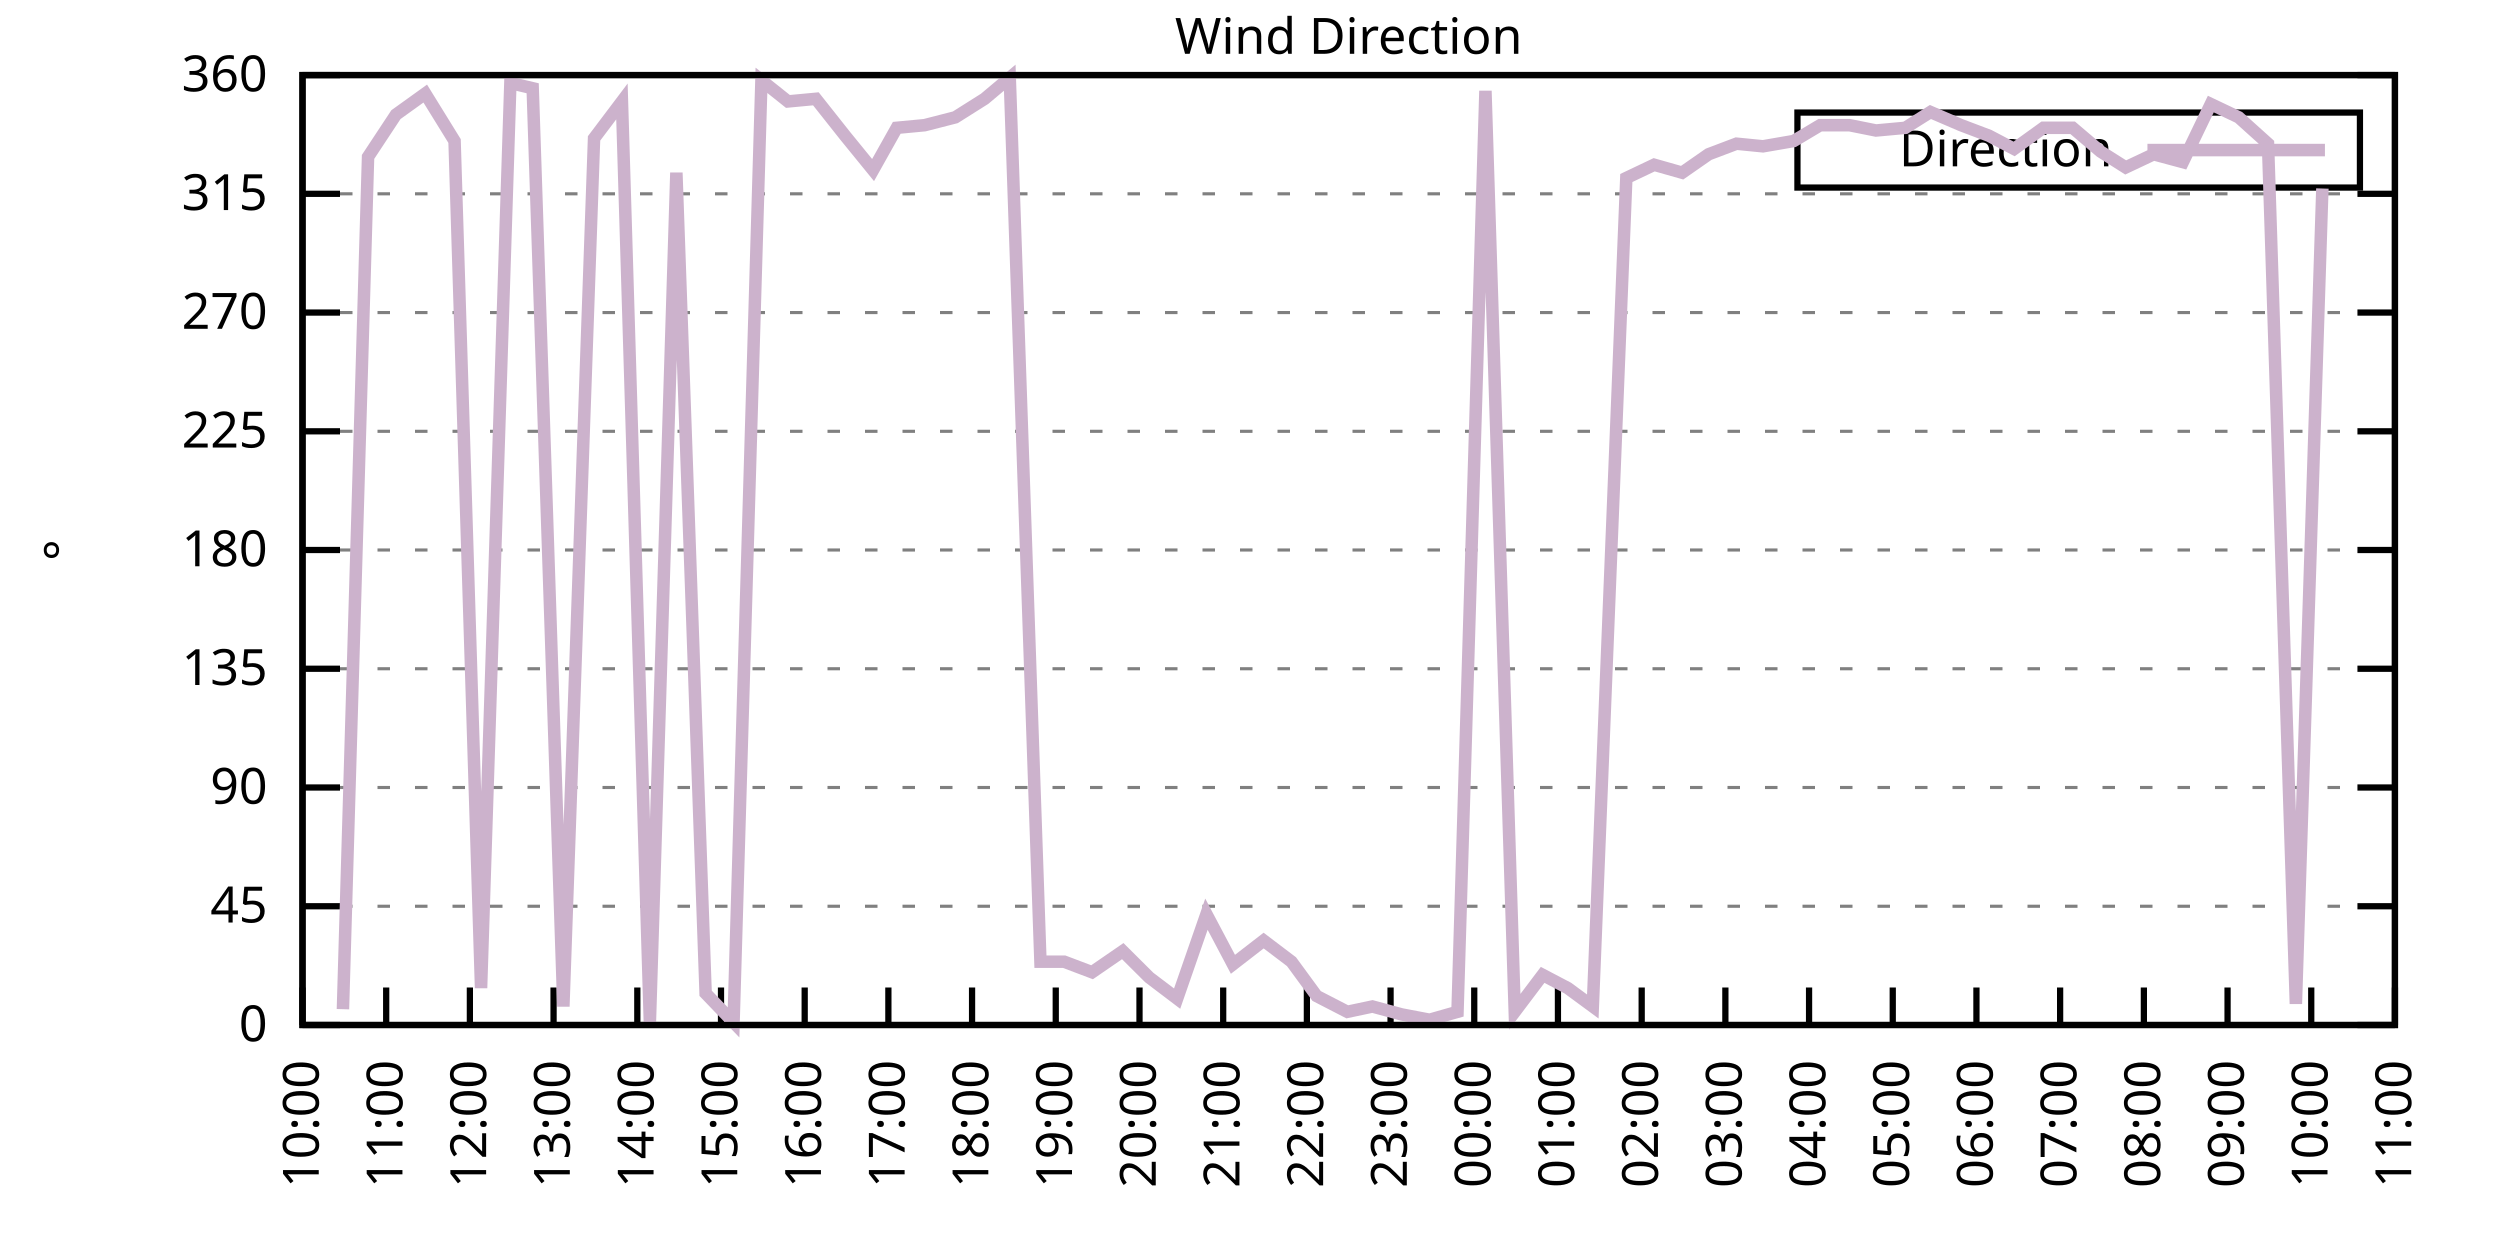
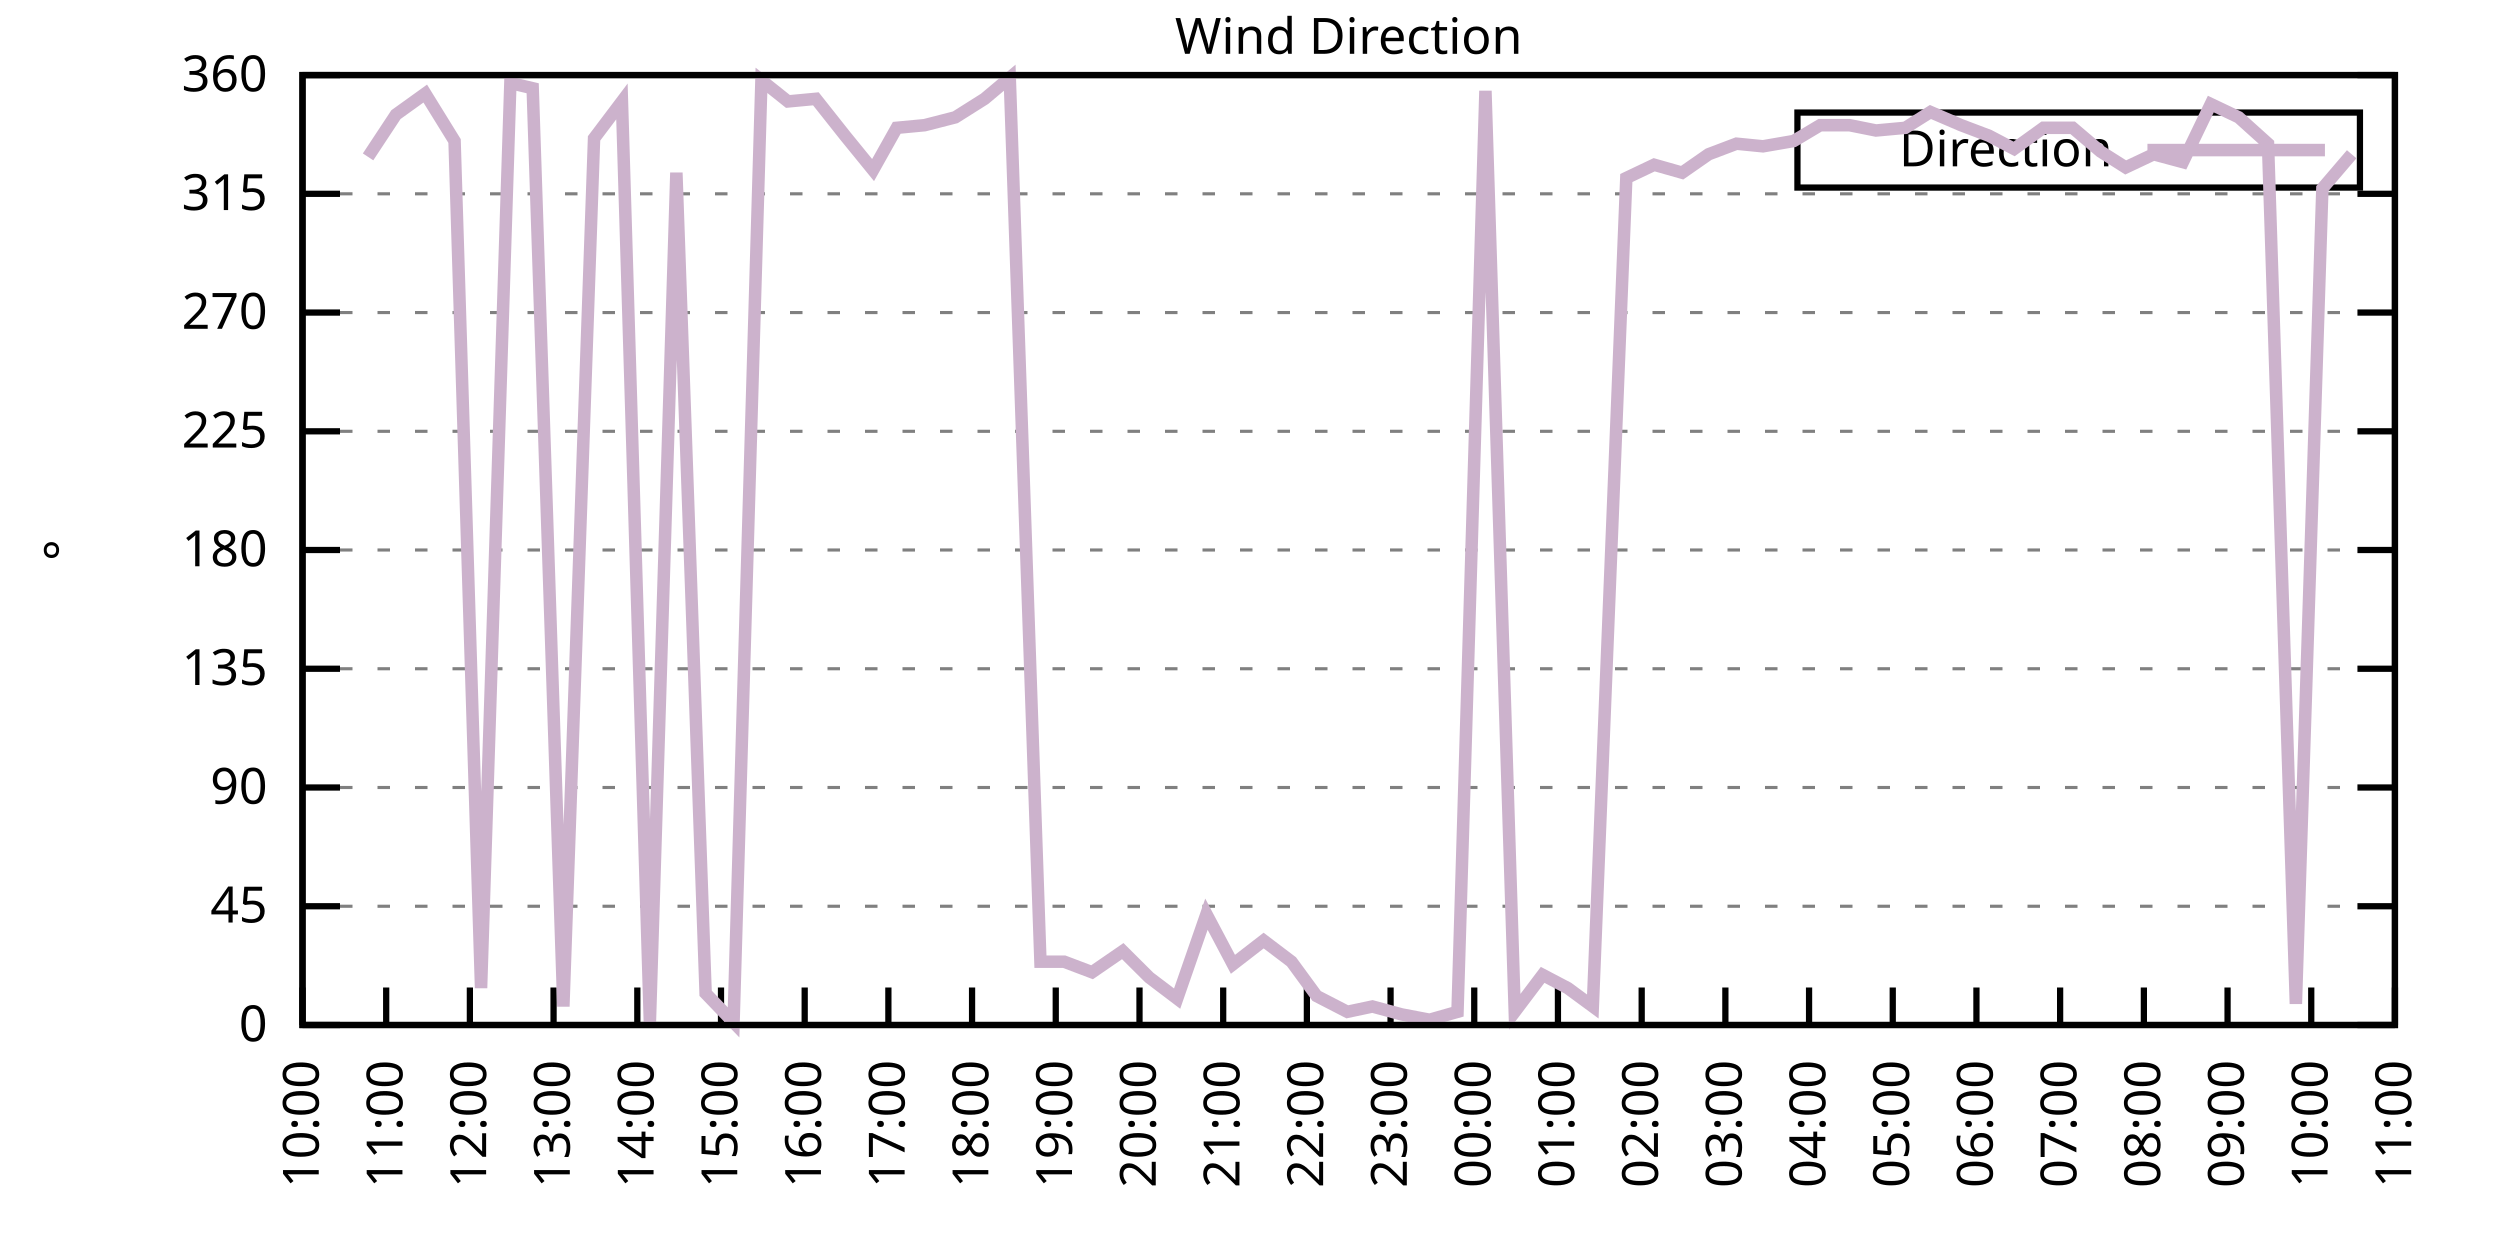
<svg xmlns="http://www.w3.org/2000/svg" xmlns:xlink="http://www.w3.org/1999/xlink" width="400" height="200" viewBox="0 0 400 200">
  <g id="gnuplot_canvas">
    <rect x="0" y="0" width="400" height="200" fill="none" />
    <defs>
      <circle id="gpDot" r="0.5" stroke-width="0.5" stroke="currentColor" />
      <path id="gpPt0" stroke-width="0.333" stroke="currentColor" d="M-1,0 h2 M0,-1 v2" />
      <path id="gpPt1" stroke-width="0.333" stroke="currentColor" d="M-1,-1 L1,1 M1,-1 L-1,1" />
      <path id="gpPt2" stroke-width="0.333" stroke="currentColor" d="M-1,0 L1,0 M0,-1 L0,1 M-1,-1 L1,1 M-1,1 L1,-1" />
      <rect id="gpPt3" stroke-width="0.333" stroke="currentColor" x="-1" y="-1" width="2" height="2" />
      <rect id="gpPt4" stroke-width="0.333" stroke="currentColor" fill="currentColor" x="-1" y="-1" width="2" height="2" />
      <circle id="gpPt5" stroke-width="0.333" stroke="currentColor" cx="0" cy="0" r="1" />
      <use xlink:href="#gpPt5" id="gpPt6" fill="currentColor" stroke="none" />
      <path id="gpPt7" stroke-width="0.333" stroke="currentColor" d="M0,-1.33 L-1.33,0.67 L1.33,0.67 z" />
      <use xlink:href="#gpPt7" id="gpPt8" fill="currentColor" stroke="none" />
      <use xlink:href="#gpPt7" id="gpPt9" stroke="currentColor" transform="rotate(180)" />
      <use xlink:href="#gpPt9" id="gpPt10" fill="currentColor" stroke="none" />
      <use xlink:href="#gpPt3" id="gpPt11" stroke="currentColor" transform="rotate(45)" />
      <use xlink:href="#gpPt11" id="gpPt12" fill="currentColor" stroke="none" />
      <path id="gpPt13" stroke-width="0.333" stroke="currentColor" d="M0,1.330 L1.265,0.411 L0.782,-1.067 L-0.782,-1.076 L-1.265,0.411 z" />
      <use xlink:href="#gpPt13" id="gpPt14" fill="currentColor" stroke="none" />
      <filter id="textbox" filterUnits="objectBoundingBox" x="0" y="0" height="1" width="1">
        <feFlood flood-color="white" flood-opacity="1" result="bgnd" />
        <feComposite in="SourceGraphic" in2="bgnd" operator="atop" />
      </filter>
      <filter id="greybox" filterUnits="objectBoundingBox" x="0" y="0" height="1" width="1">
        <feFlood flood-color="lightgrey" flood-opacity="1" result="grey" />
        <feComposite in="SourceGraphic" in2="grey" operator="atop" />
      </filter>
    </defs>
    <g fill="none" color="white" stroke="currentColor" stroke-width="1.00" stroke-linecap="butt" stroke-linejoin="miter">
</g>
    <g fill="none" color="black" stroke="currentColor" stroke-width="1.00" stroke-linecap="butt" stroke-linejoin="miter">
      <g stroke="none" shape-rendering="crispEdges">
        <polygon fill="rgb(255, 255, 255)" points="48.40,164.00 383.18,164.00 383.18,12.02 48.40,12.02 " />
      </g>
    </g>
    <g fill="none" color="black" stroke="currentColor" stroke-width="1.00" stroke-linecap="butt" stroke-linejoin="miter">
</g>
    <g fill="none" color="black" stroke="black" stroke-width="0.50" stroke-linecap="butt" stroke-linejoin="miter">
</g>
    <g fill="none" color="gray" stroke="currentColor" stroke-width="0.50" stroke-linecap="butt" stroke-linejoin="miter">
      <path stroke="gray" stroke-dasharray="2,4" class="gridline" d="M48.40,164.00 L383.19,164.00  " />
    </g>
    <g fill="none" color="gray" stroke="gray" stroke-width="1.00" stroke-linecap="butt" stroke-linejoin="miter">
</g>
    <g fill="none" color="black" stroke="currentColor" stroke-width="1.00" stroke-linecap="butt" stroke-linejoin="miter">
      <path stroke="black" d="M48.40,164.00 L54.40,164.00 M383.19,164.00 L377.19,164.00  " />
      <g transform="translate(42.80,166.60)" stroke="none" fill="black" font-family="Sans" font-size="8.00" text-anchor="end">
        <text>
          <tspan font-family="Sans"> 0</tspan>
        </text>
      </g>
    </g>
    <g fill="none" color="black" stroke="currentColor" stroke-width="1.00" stroke-linecap="butt" stroke-linejoin="miter">
</g>
    <g fill="none" color="black" stroke="black" stroke-width="0.50" stroke-linecap="butt" stroke-linejoin="miter">
</g>
    <g fill="none" color="gray" stroke="currentColor" stroke-width="0.50" stroke-linecap="butt" stroke-linejoin="miter">
      <path stroke="gray" stroke-dasharray="2,4" class="gridline" d="M48.40,145.00 L383.19,145.00  " />
    </g>
    <g fill="none" color="gray" stroke="gray" stroke-width="1.00" stroke-linecap="butt" stroke-linejoin="miter">
</g>
    <g fill="none" color="black" stroke="currentColor" stroke-width="1.00" stroke-linecap="butt" stroke-linejoin="miter">
      <path stroke="black" d="M48.40,145.00 L54.40,145.00 M383.19,145.00 L377.19,145.00  " />
      <g transform="translate(42.80,147.60)" stroke="none" fill="black" font-family="Sans" font-size="8.00" text-anchor="end">
        <text>
          <tspan font-family="Sans"> 45</tspan>
        </text>
      </g>
    </g>
    <g fill="none" color="black" stroke="currentColor" stroke-width="1.00" stroke-linecap="butt" stroke-linejoin="miter">
</g>
    <g fill="none" color="black" stroke="black" stroke-width="0.50" stroke-linecap="butt" stroke-linejoin="miter">
</g>
    <g fill="none" color="gray" stroke="currentColor" stroke-width="0.50" stroke-linecap="butt" stroke-linejoin="miter">
      <path stroke="gray" stroke-dasharray="2,4" class="gridline" d="M48.40,126.00 L383.19,126.00  " />
    </g>
    <g fill="none" color="gray" stroke="gray" stroke-width="1.00" stroke-linecap="butt" stroke-linejoin="miter">
</g>
    <g fill="none" color="black" stroke="currentColor" stroke-width="1.00" stroke-linecap="butt" stroke-linejoin="miter">
      <path stroke="black" d="M48.40,126.00 L54.40,126.00 M383.19,126.00 L377.19,126.00  " />
      <g transform="translate(42.80,128.60)" stroke="none" fill="black" font-family="Sans" font-size="8.00" text-anchor="end">
        <text>
          <tspan font-family="Sans"> 90</tspan>
        </text>
      </g>
    </g>
    <g fill="none" color="black" stroke="currentColor" stroke-width="1.00" stroke-linecap="butt" stroke-linejoin="miter">
</g>
    <g fill="none" color="black" stroke="black" stroke-width="0.50" stroke-linecap="butt" stroke-linejoin="miter">
</g>
    <g fill="none" color="gray" stroke="currentColor" stroke-width="0.50" stroke-linecap="butt" stroke-linejoin="miter">
      <path stroke="gray" stroke-dasharray="2,4" class="gridline" d="M48.40,107.00 L383.19,107.00  " />
    </g>
    <g fill="none" color="gray" stroke="gray" stroke-width="1.00" stroke-linecap="butt" stroke-linejoin="miter">
</g>
    <g fill="none" color="black" stroke="currentColor" stroke-width="1.00" stroke-linecap="butt" stroke-linejoin="miter">
      <path stroke="black" d="M48.40,107.00 L54.40,107.00 M383.19,107.00 L377.19,107.00  " />
      <g transform="translate(42.80,109.60)" stroke="none" fill="black" font-family="Sans" font-size="8.00" text-anchor="end">
        <text>
          <tspan font-family="Sans"> 135</tspan>
        </text>
      </g>
    </g>
    <g fill="none" color="black" stroke="currentColor" stroke-width="1.00" stroke-linecap="butt" stroke-linejoin="miter">
</g>
    <g fill="none" color="black" stroke="black" stroke-width="0.50" stroke-linecap="butt" stroke-linejoin="miter">
</g>
    <g fill="none" color="gray" stroke="currentColor" stroke-width="0.50" stroke-linecap="butt" stroke-linejoin="miter">
      <path stroke="gray" stroke-dasharray="2,4" class="gridline" d="M48.40,88.00 L383.19,88.00  " />
    </g>
    <g fill="none" color="gray" stroke="gray" stroke-width="1.00" stroke-linecap="butt" stroke-linejoin="miter">
</g>
    <g fill="none" color="black" stroke="currentColor" stroke-width="1.00" stroke-linecap="butt" stroke-linejoin="miter">
      <path stroke="black" d="M48.40,88.00 L54.40,88.00 M383.19,88.00 L377.19,88.00  " />
      <g transform="translate(42.80,90.60)" stroke="none" fill="black" font-family="Sans" font-size="8.00" text-anchor="end">
        <text>
          <tspan font-family="Sans"> 180</tspan>
        </text>
      </g>
    </g>
    <g fill="none" color="black" stroke="currentColor" stroke-width="1.00" stroke-linecap="butt" stroke-linejoin="miter">
</g>
    <g fill="none" color="black" stroke="black" stroke-width="0.50" stroke-linecap="butt" stroke-linejoin="miter">
</g>
    <g fill="none" color="gray" stroke="currentColor" stroke-width="0.50" stroke-linecap="butt" stroke-linejoin="miter">
      <path stroke="gray" stroke-dasharray="2,4" class="gridline" d="M48.40,69.01 L383.19,69.01  " />
    </g>
    <g fill="none" color="gray" stroke="gray" stroke-width="1.00" stroke-linecap="butt" stroke-linejoin="miter">
</g>
    <g fill="none" color="black" stroke="currentColor" stroke-width="1.00" stroke-linecap="butt" stroke-linejoin="miter">
      <path stroke="black" d="M48.40,69.01 L54.40,69.01 M383.19,69.01 L377.19,69.01  " />
      <g transform="translate(42.80,71.61)" stroke="none" fill="black" font-family="Sans" font-size="8.00" text-anchor="end">
        <text>
          <tspan font-family="Sans"> 225</tspan>
        </text>
      </g>
    </g>
    <g fill="none" color="black" stroke="currentColor" stroke-width="1.00" stroke-linecap="butt" stroke-linejoin="miter">
</g>
    <g fill="none" color="black" stroke="black" stroke-width="0.50" stroke-linecap="butt" stroke-linejoin="miter">
</g>
    <g fill="none" color="gray" stroke="currentColor" stroke-width="0.50" stroke-linecap="butt" stroke-linejoin="miter">
      <path stroke="gray" stroke-dasharray="2,4" class="gridline" d="M48.40,50.01 L383.19,50.01  " />
    </g>
    <g fill="none" color="gray" stroke="gray" stroke-width="1.00" stroke-linecap="butt" stroke-linejoin="miter">
</g>
    <g fill="none" color="black" stroke="currentColor" stroke-width="1.00" stroke-linecap="butt" stroke-linejoin="miter">
      <path stroke="black" d="M48.40,50.01 L54.40,50.01 M383.19,50.01 L377.19,50.01  " />
      <g transform="translate(42.80,52.61)" stroke="none" fill="black" font-family="Sans" font-size="8.00" text-anchor="end">
        <text>
          <tspan font-family="Sans"> 270</tspan>
        </text>
      </g>
    </g>
    <g fill="none" color="black" stroke="currentColor" stroke-width="1.00" stroke-linecap="butt" stroke-linejoin="miter">
</g>
    <g fill="none" color="black" stroke="black" stroke-width="0.50" stroke-linecap="butt" stroke-linejoin="miter">
</g>
    <g fill="none" color="gray" stroke="currentColor" stroke-width="0.50" stroke-linecap="butt" stroke-linejoin="miter">
      <path stroke="gray" stroke-dasharray="2,4" class="gridline" d="M48.40,31.01 L383.19,31.01  " />
    </g>
    <g fill="none" color="gray" stroke="gray" stroke-width="1.00" stroke-linecap="butt" stroke-linejoin="miter">
</g>
    <g fill="none" color="black" stroke="currentColor" stroke-width="1.00" stroke-linecap="butt" stroke-linejoin="miter">
      <path stroke="black" d="M48.40,31.01 L54.40,31.01 M383.19,31.01 L377.19,31.01  " />
      <g transform="translate(42.80,33.61)" stroke="none" fill="black" font-family="Sans" font-size="8.00" text-anchor="end">
        <text>
          <tspan font-family="Sans"> 315</tspan>
        </text>
      </g>
    </g>
    <g fill="none" color="black" stroke="currentColor" stroke-width="1.00" stroke-linecap="butt" stroke-linejoin="miter">
</g>
    <g fill="none" color="black" stroke="black" stroke-width="0.50" stroke-linecap="butt" stroke-linejoin="miter">
</g>
    <g fill="none" color="gray" stroke="currentColor" stroke-width="0.50" stroke-linecap="butt" stroke-linejoin="miter">
      <path stroke="gray" stroke-dasharray="2,4" class="gridline" d="M48.40,12.01 L383.19,12.01  " />
    </g>
    <g fill="none" color="gray" stroke="gray" stroke-width="1.00" stroke-linecap="butt" stroke-linejoin="miter">
</g>
    <g fill="none" color="black" stroke="currentColor" stroke-width="1.00" stroke-linecap="butt" stroke-linejoin="miter">
      <path stroke="black" d="M48.40,12.01 L54.40,12.01 M383.19,12.01 L377.19,12.01  " />
      <g transform="translate(42.80,14.61)" stroke="none" fill="black" font-family="Sans" font-size="8.00" text-anchor="end">
        <text>
          <tspan font-family="Sans"> 360</tspan>
        </text>
      </g>
    </g>
    <g fill="none" color="black" stroke="currentColor" stroke-width="1.00" stroke-linecap="butt" stroke-linejoin="miter">
      <path stroke="black" d="M48.40,164.00 L48.40,158.00  " />
      <g transform="translate(51.00,169.60) rotate(270.00)" stroke="none" fill="black" font-family="Sans" font-size="8.00" text-anchor="end">
        <text>
          <tspan font-family="Sans">10:00</tspan>
        </text>
      </g>
    </g>
    <g fill="none" color="black" stroke="currentColor" stroke-width="1.00" stroke-linecap="butt" stroke-linejoin="miter">
      <path stroke="black" d="M61.79,164.00 L61.79,158.00  " />
      <g transform="translate(64.39,169.60) rotate(270.00)" stroke="none" fill="black" font-family="Sans" font-size="8.00" text-anchor="end">
        <text>
          <tspan font-family="Sans">11:00</tspan>
        </text>
      </g>
    </g>
    <g fill="none" color="black" stroke="currentColor" stroke-width="1.00" stroke-linecap="butt" stroke-linejoin="miter">
      <path stroke="black" d="M75.18,164.00 L75.18,158.00  " />
      <g transform="translate(77.78,169.60) rotate(270.00)" stroke="none" fill="black" font-family="Sans" font-size="8.00" text-anchor="end">
        <text>
          <tspan font-family="Sans">12:00</tspan>
        </text>
      </g>
    </g>
    <g fill="none" color="black" stroke="currentColor" stroke-width="1.00" stroke-linecap="butt" stroke-linejoin="miter">
      <path stroke="black" d="M88.57,164.00 L88.57,158.00  " />
      <g transform="translate(91.17,169.60) rotate(270.00)" stroke="none" fill="black" font-family="Sans" font-size="8.00" text-anchor="end">
        <text>
          <tspan font-family="Sans">13:00</tspan>
        </text>
      </g>
    </g>
    <g fill="none" color="black" stroke="currentColor" stroke-width="1.00" stroke-linecap="butt" stroke-linejoin="miter">
      <path stroke="black" d="M101.97,164.00 L101.97,158.00  " />
      <g transform="translate(104.57,169.60) rotate(270.00)" stroke="none" fill="black" font-family="Sans" font-size="8.00" text-anchor="end">
        <text>
          <tspan font-family="Sans">14:00</tspan>
        </text>
      </g>
    </g>
    <g fill="none" color="black" stroke="currentColor" stroke-width="1.00" stroke-linecap="butt" stroke-linejoin="miter">
      <path stroke="black" d="M115.36,164.00 L115.36,158.00  " />
      <g transform="translate(117.96,169.60) rotate(270.00)" stroke="none" fill="black" font-family="Sans" font-size="8.00" text-anchor="end">
        <text>
          <tspan font-family="Sans">15:00</tspan>
        </text>
      </g>
    </g>
    <g fill="none" color="black" stroke="currentColor" stroke-width="1.00" stroke-linecap="butt" stroke-linejoin="miter">
      <path stroke="black" d="M128.75,164.00 L128.75,158.00  " />
      <g transform="translate(131.35,169.60) rotate(270.00)" stroke="none" fill="black" font-family="Sans" font-size="8.00" text-anchor="end">
        <text>
          <tspan font-family="Sans">16:00</tspan>
        </text>
      </g>
    </g>
    <g fill="none" color="black" stroke="currentColor" stroke-width="1.00" stroke-linecap="butt" stroke-linejoin="miter">
      <path stroke="black" d="M142.14,164.00 L142.14,158.00  " />
      <g transform="translate(144.74,169.60) rotate(270.00)" stroke="none" fill="black" font-family="Sans" font-size="8.00" text-anchor="end">
        <text>
          <tspan font-family="Sans">17:00</tspan>
        </text>
      </g>
    </g>
    <g fill="none" color="black" stroke="currentColor" stroke-width="1.00" stroke-linecap="butt" stroke-linejoin="miter">
      <path stroke="black" d="M155.53,164.00 L155.53,158.00  " />
      <g transform="translate(158.13,169.60) rotate(270.00)" stroke="none" fill="black" font-family="Sans" font-size="8.00" text-anchor="end">
        <text>
          <tspan font-family="Sans">18:00</tspan>
        </text>
      </g>
    </g>
    <g fill="none" color="black" stroke="currentColor" stroke-width="1.00" stroke-linecap="butt" stroke-linejoin="miter">
      <path stroke="black" d="M168.92,164.00 L168.92,158.00  " />
      <g transform="translate(171.52,169.60) rotate(270.00)" stroke="none" fill="black" font-family="Sans" font-size="8.00" text-anchor="end">
        <text>
          <tspan font-family="Sans">19:00</tspan>
        </text>
      </g>
    </g>
    <g fill="none" color="black" stroke="currentColor" stroke-width="1.00" stroke-linecap="butt" stroke-linejoin="miter">
      <path stroke="black" d="M182.32,164.00 L182.32,158.00  " />
      <g transform="translate(184.92,169.60) rotate(270.00)" stroke="none" fill="black" font-family="Sans" font-size="8.00" text-anchor="end">
        <text>
          <tspan font-family="Sans">20:00</tspan>
        </text>
      </g>
    </g>
    <g fill="none" color="black" stroke="currentColor" stroke-width="1.00" stroke-linecap="butt" stroke-linejoin="miter">
      <path stroke="black" d="M195.71,164.00 L195.71,158.00  " />
      <g transform="translate(198.31,169.60) rotate(270.00)" stroke="none" fill="black" font-family="Sans" font-size="8.00" text-anchor="end">
        <text>
          <tspan font-family="Sans">21:00</tspan>
        </text>
      </g>
    </g>
    <g fill="none" color="black" stroke="currentColor" stroke-width="1.00" stroke-linecap="butt" stroke-linejoin="miter">
      <path stroke="black" d="M209.10,164.00 L209.10,158.00  " />
      <g transform="translate(211.70,169.60) rotate(270.00)" stroke="none" fill="black" font-family="Sans" font-size="8.00" text-anchor="end">
        <text>
          <tspan font-family="Sans">22:00</tspan>
        </text>
      </g>
    </g>
    <g fill="none" color="black" stroke="currentColor" stroke-width="1.00" stroke-linecap="butt" stroke-linejoin="miter">
      <path stroke="black" d="M222.49,164.00 L222.49,158.00  " />
      <g transform="translate(225.09,169.60) rotate(270.00)" stroke="none" fill="black" font-family="Sans" font-size="8.00" text-anchor="end">
        <text>
          <tspan font-family="Sans">23:00</tspan>
        </text>
      </g>
    </g>
    <g fill="none" color="black" stroke="currentColor" stroke-width="1.00" stroke-linecap="butt" stroke-linejoin="miter">
      <path stroke="black" d="M235.88,164.00 L235.88,158.00  " />
      <g transform="translate(238.48,169.60) rotate(270.00)" stroke="none" fill="black" font-family="Sans" font-size="8.00" text-anchor="end">
        <text>
          <tspan font-family="Sans">00:00</tspan>
        </text>
      </g>
    </g>
    <g fill="none" color="black" stroke="currentColor" stroke-width="1.00" stroke-linecap="butt" stroke-linejoin="miter">
      <path stroke="black" d="M249.27,164.00 L249.27,158.00  " />
      <g transform="translate(251.87,169.60) rotate(270.00)" stroke="none" fill="black" font-family="Sans" font-size="8.00" text-anchor="end">
        <text>
          <tspan font-family="Sans">01:00</tspan>
        </text>
      </g>
    </g>
    <g fill="none" color="black" stroke="currentColor" stroke-width="1.00" stroke-linecap="butt" stroke-linejoin="miter">
      <path stroke="black" d="M262.67,164.00 L262.67,158.00  " />
      <g transform="translate(265.27,169.60) rotate(270.00)" stroke="none" fill="black" font-family="Sans" font-size="8.00" text-anchor="end">
        <text>
          <tspan font-family="Sans">02:00</tspan>
        </text>
      </g>
    </g>
    <g fill="none" color="black" stroke="currentColor" stroke-width="1.00" stroke-linecap="butt" stroke-linejoin="miter">
      <path stroke="black" d="M276.06,164.00 L276.06,158.00  " />
      <g transform="translate(278.66,169.60) rotate(270.00)" stroke="none" fill="black" font-family="Sans" font-size="8.00" text-anchor="end">
        <text>
          <tspan font-family="Sans">03:00</tspan>
        </text>
      </g>
    </g>
    <g fill="none" color="black" stroke="currentColor" stroke-width="1.00" stroke-linecap="butt" stroke-linejoin="miter">
      <path stroke="black" d="M289.45,164.00 L289.45,158.00  " />
      <g transform="translate(292.05,169.60) rotate(270.00)" stroke="none" fill="black" font-family="Sans" font-size="8.00" text-anchor="end">
        <text>
          <tspan font-family="Sans">04:00</tspan>
        </text>
      </g>
    </g>
    <g fill="none" color="black" stroke="currentColor" stroke-width="1.00" stroke-linecap="butt" stroke-linejoin="miter">
      <path stroke="black" d="M302.84,164.00 L302.84,158.00  " />
      <g transform="translate(305.44,169.60) rotate(270.00)" stroke="none" fill="black" font-family="Sans" font-size="8.00" text-anchor="end">
        <text>
          <tspan font-family="Sans">05:00</tspan>
        </text>
      </g>
    </g>
    <g fill="none" color="black" stroke="currentColor" stroke-width="1.00" stroke-linecap="butt" stroke-linejoin="miter">
      <path stroke="black" d="M316.23,164.00 L316.23,158.00  " />
      <g transform="translate(318.83,169.60) rotate(270.00)" stroke="none" fill="black" font-family="Sans" font-size="8.00" text-anchor="end">
        <text>
          <tspan font-family="Sans">06:00</tspan>
        </text>
      </g>
    </g>
    <g fill="none" color="black" stroke="currentColor" stroke-width="1.00" stroke-linecap="butt" stroke-linejoin="miter">
      <path stroke="black" d="M329.62,164.00 L329.62,158.00  " />
      <g transform="translate(332.22,169.60) rotate(270.00)" stroke="none" fill="black" font-family="Sans" font-size="8.00" text-anchor="end">
        <text>
          <tspan font-family="Sans">07:00</tspan>
        </text>
      </g>
    </g>
    <g fill="none" color="black" stroke="currentColor" stroke-width="1.00" stroke-linecap="butt" stroke-linejoin="miter">
      <path stroke="black" d="M343.02,164.00 L343.02,158.00  " />
      <g transform="translate(345.62,169.60) rotate(270.00)" stroke="none" fill="black" font-family="Sans" font-size="8.00" text-anchor="end">
        <text>
          <tspan font-family="Sans">08:00</tspan>
        </text>
      </g>
    </g>
    <g fill="none" color="black" stroke="currentColor" stroke-width="1.00" stroke-linecap="butt" stroke-linejoin="miter">
      <path stroke="black" d="M356.41,164.00 L356.41,158.00  " />
      <g transform="translate(359.01,169.60) rotate(270.00)" stroke="none" fill="black" font-family="Sans" font-size="8.00" text-anchor="end">
        <text>
          <tspan font-family="Sans">09:00</tspan>
        </text>
      </g>
    </g>
    <g fill="none" color="black" stroke="currentColor" stroke-width="1.00" stroke-linecap="butt" stroke-linejoin="miter">
      <path stroke="black" d="M369.80,164.00 L369.80,158.00  " />
      <g transform="translate(372.40,169.60) rotate(270.00)" stroke="none" fill="black" font-family="Sans" font-size="8.00" text-anchor="end">
        <text>
          <tspan font-family="Sans">10:00</tspan>
        </text>
      </g>
    </g>
    <g fill="none" color="black" stroke="currentColor" stroke-width="1.00" stroke-linecap="butt" stroke-linejoin="miter">
      <path stroke="black" d="M383.19,164.00 L383.19,158.00  " />
      <g transform="translate(385.79,169.60) rotate(270.00)" stroke="none" fill="black" font-family="Sans" font-size="8.00" text-anchor="end">
        <text>
          <tspan font-family="Sans">11:00</tspan>
        </text>
      </g>
    </g>
    <g fill="none" color="black" stroke="currentColor" stroke-width="1.00" stroke-linecap="butt" stroke-linejoin="miter">
</g>
    <g fill="none" color="black" stroke="currentColor" stroke-width="1.00" stroke-linecap="butt" stroke-linejoin="miter">
      <path stroke="black" d="M48.40,12.01 L48.40,164.00 L383.19,164.00 L383.19,12.01 L48.40,12.01 Z  " />
    </g>
    <g fill="none" color="black" stroke="currentColor" stroke-width="1.00" stroke-linecap="butt" stroke-linejoin="miter">
</g>
    <g fill="none" color="black" stroke="currentColor" stroke-width="1.00" stroke-linecap="butt" stroke-linejoin="miter">
      <path stroke="black" d="M287.59,30.01 L287.59,18.01 L377.59,18.01 L377.59,30.01 L287.59,30.01 Z  " />
    </g>
    <g id="Wind_direction_plot_1">
      <g fill="none" color="white" stroke="black" stroke-width="2.00" stroke-linecap="butt" stroke-linejoin="miter">
</g>
      <g fill="none" color="black" stroke="currentColor" stroke-width="2.00" stroke-linecap="butt" stroke-linejoin="miter">
        <g transform="translate(337.99,26.61)" stroke="none" fill="black" font-family="Sans" font-size="8.00" text-anchor="end">
          <text>
            <tspan font-family="Sans">Direction</tspan>
          </text>
        </g>
      </g>
      <g fill="none" color="black" stroke="currentColor" stroke-width="2.00" stroke-linecap="butt" stroke-linejoin="miter">
-         <path stroke="rgb(204, 178, 204)" d="M343.59,24.01 L371.99,24.01 M54.87,161.47 L58.89,25.10 L63.35,18.34 L68.04,14.97 L72.73,22.56 L76.97,158.09   L81.66,13.28 L85.23,14.12 L90.14,161.04 L95.05,22.14 L99.51,16.23 L103.98,163.58 L108.22,27.63 L112.90,158.93   L117.37,163.58 L121.83,12.85 L126.07,16.23 L130.54,15.81 L135.22,21.72 L139.69,27.21 L143.48,20.45 L147.94,20.03   L152.85,18.77 L157.54,15.81 L161.56,12.43 L166.47,153.87 L170.26,153.87 L174.73,155.56 L179.64,152.18 L183.88,156.40   L188.34,159.78 L193.03,146.27 L197.27,154.29 L202.18,150.49 L206.64,153.87 L210.66,159.36 L215.57,161.89 L219.59,161.04   L224.28,162.31 L228.74,163.16 L233.20,161.89 L237.67,14.54 L242.36,161.89 L246.82,155.98 L250.84,158.09 L254.85,161.04   L260.21,28.48 L264.67,26.36 L269.14,27.63 L273.38,24.68 L277.84,22.99 L282.08,23.41 L286.99,22.56 L291.23,20.03   L295.92,20.03 L300.16,20.88 L304.85,20.45 L308.87,17.92 L313.78,20.03 L318.24,21.72 L322.26,23.83 L326.95,20.45   L331.63,20.45 L336.10,24.25 L340.11,26.79 L344.58,24.68 L349.26,25.94 L353.73,16.65 L358.19,18.77 L362.88,22.99   L367.34,160.62 L371.58,30.16  " />
+         <path stroke="rgb(204, 178, 204)" d="M343.59,24.01 L371.99,24.01 M58.89,25.10 L63.35,18.34 L68.04,14.97 L72.73,22.56 L76.97,158.09 L81.66,13.28   L85.23,14.12 L90.14,161.04 L95.05,22.14 L99.51,16.23 L103.98,163.58 L108.22,27.63 L112.90,158.93 L117.37,163.58   L121.83,12.85 L126.07,16.23 L130.54,15.81 L135.22,21.72 L139.69,27.21 L143.48,20.45 L147.94,20.03 L152.85,18.77   L157.54,15.81 L161.56,12.43 L166.47,153.87 L170.26,153.87 L174.73,155.56 L179.64,152.18 L183.88,156.40 L188.34,159.78   L193.03,146.27 L197.27,154.29 L202.18,150.49 L206.64,153.87 L210.66,159.36 L215.57,161.89 L219.59,161.04 L224.28,162.31   L228.74,163.16 L233.20,161.89 L237.67,14.54 L242.36,161.89 L246.82,155.98 L250.84,158.09 L254.85,161.04 L260.21,28.48   L264.67,26.36 L269.14,27.63 L273.38,24.68 L277.84,22.99 L282.08,23.41 L286.99,22.56 L291.23,20.03 L295.92,20.03   L300.16,20.88 L304.85,20.45 L308.87,17.92 L313.78,20.03 L318.24,21.72 L322.26,23.83 L326.95,20.45 L331.63,20.45   L336.10,24.25 L340.11,26.79 L344.58,24.68 L349.26,25.94 L353.73,16.65 L358.19,18.77 L362.88,22.99 L367.34,160.62   L371.58,30.16 L376.27,24.68  " />
      </g>
    </g>
    <g fill="none" color="black" stroke="currentColor" stroke-width="2.00" stroke-linecap="butt" stroke-linejoin="miter">
</g>
    <g fill="none" color="black" stroke="black" stroke-width="1.00" stroke-linecap="butt" stroke-linejoin="miter">
</g>
    <g fill="none" color="black" stroke="currentColor" stroke-width="1.00" stroke-linecap="butt" stroke-linejoin="miter">
      <path stroke="black" d="M48.40,12.01 L48.40,164.00 L383.19,164.00 L383.19,12.01 L48.40,12.01 Z  " />
      <g transform="translate(12.80,88.01) rotate(270.00)" stroke="none" fill="black" font-family="Sans" font-size="8.00" text-anchor="middle">
        <text>
          <tspan font-family="Sans">°</tspan>
        </text>
      </g>
    </g>
    <g fill="none" color="black" stroke="currentColor" stroke-width="1.00" stroke-linecap="butt" stroke-linejoin="miter">
</g>
    <g fill="none" color="black" stroke="currentColor" stroke-width="1.00" stroke-linecap="butt" stroke-linejoin="miter">
      <g transform="translate(215.79,8.61)" stroke="none" fill="black" font-family="Sans" font-size="8.00" text-anchor="middle">
        <text>
          <tspan font-family="Sans">Wind Direction</tspan>
        </text>
      </g>
    </g>
    <g fill="none" color="black" stroke="currentColor" stroke-width="1.00" stroke-linecap="butt" stroke-linejoin="miter">
</g>
  </g>
</svg>
